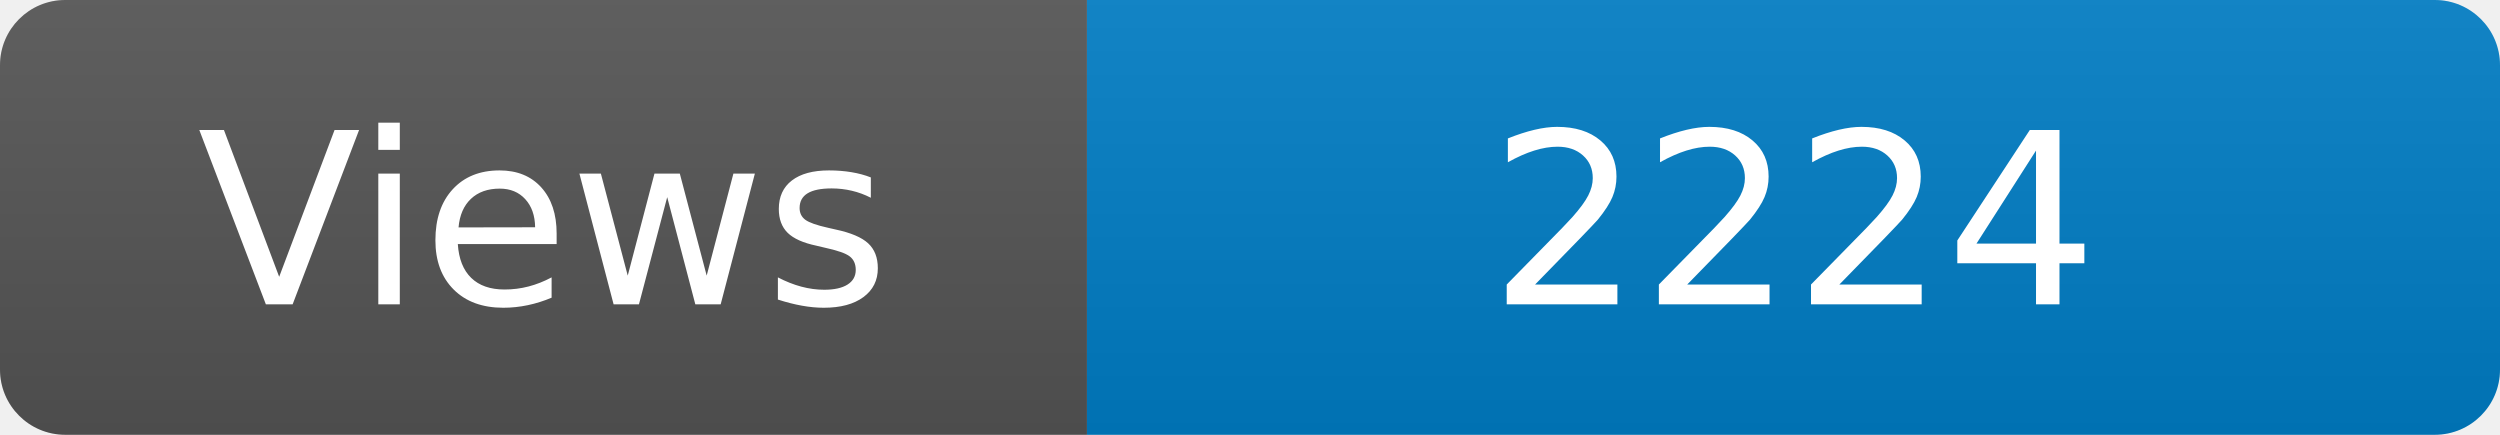
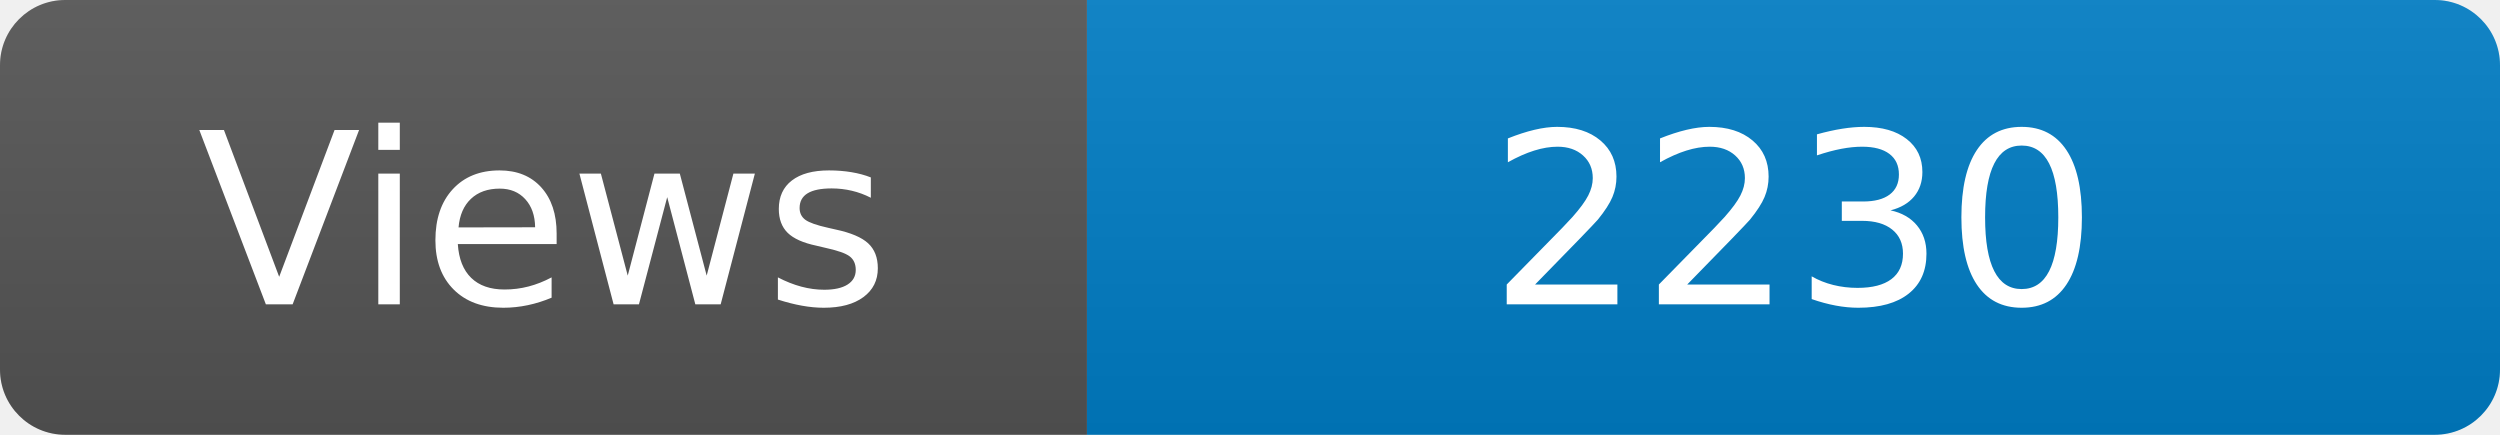
<svg xmlns="http://www.w3.org/2000/svg" width="115" height="20" role="img" aria-label="Maintained?: yes">
  <linearGradient id="s" x2="0" y2="100%">
    <stop offset="0" stop-color="#bbb" stop-opacity=".1" />
    <stop offset="1" stop-opacity=".1" />
  </linearGradient>
  <clipPath id="r">
    <rect width="115" height="20" rx="3" fill="#fff" />
  </clipPath>
  <g clip-path="url(#r)">
    <rect width="50" height="20" fill="#555" />
    <rect x="50" width="160" height="20" fill="#007ec6" />
    <rect width="115" height="20" fill="url(#s)" />
  </g>
  <g fill="#fff" text-anchor="middle" font-family="Verdana,Geneva,DejaVu Sans,sans-serif" font-size="110">
    <text x="250" y="140" transform="scale(.1)" fill="#fff">Views</text>
-     <text x="825" y="140" transform="scale(.1)" fill="#fff">2224</text>
+     <text x="825" y="140" transform="scale(.1)" fill="#fff">2230</text>
  </g>
</svg>
